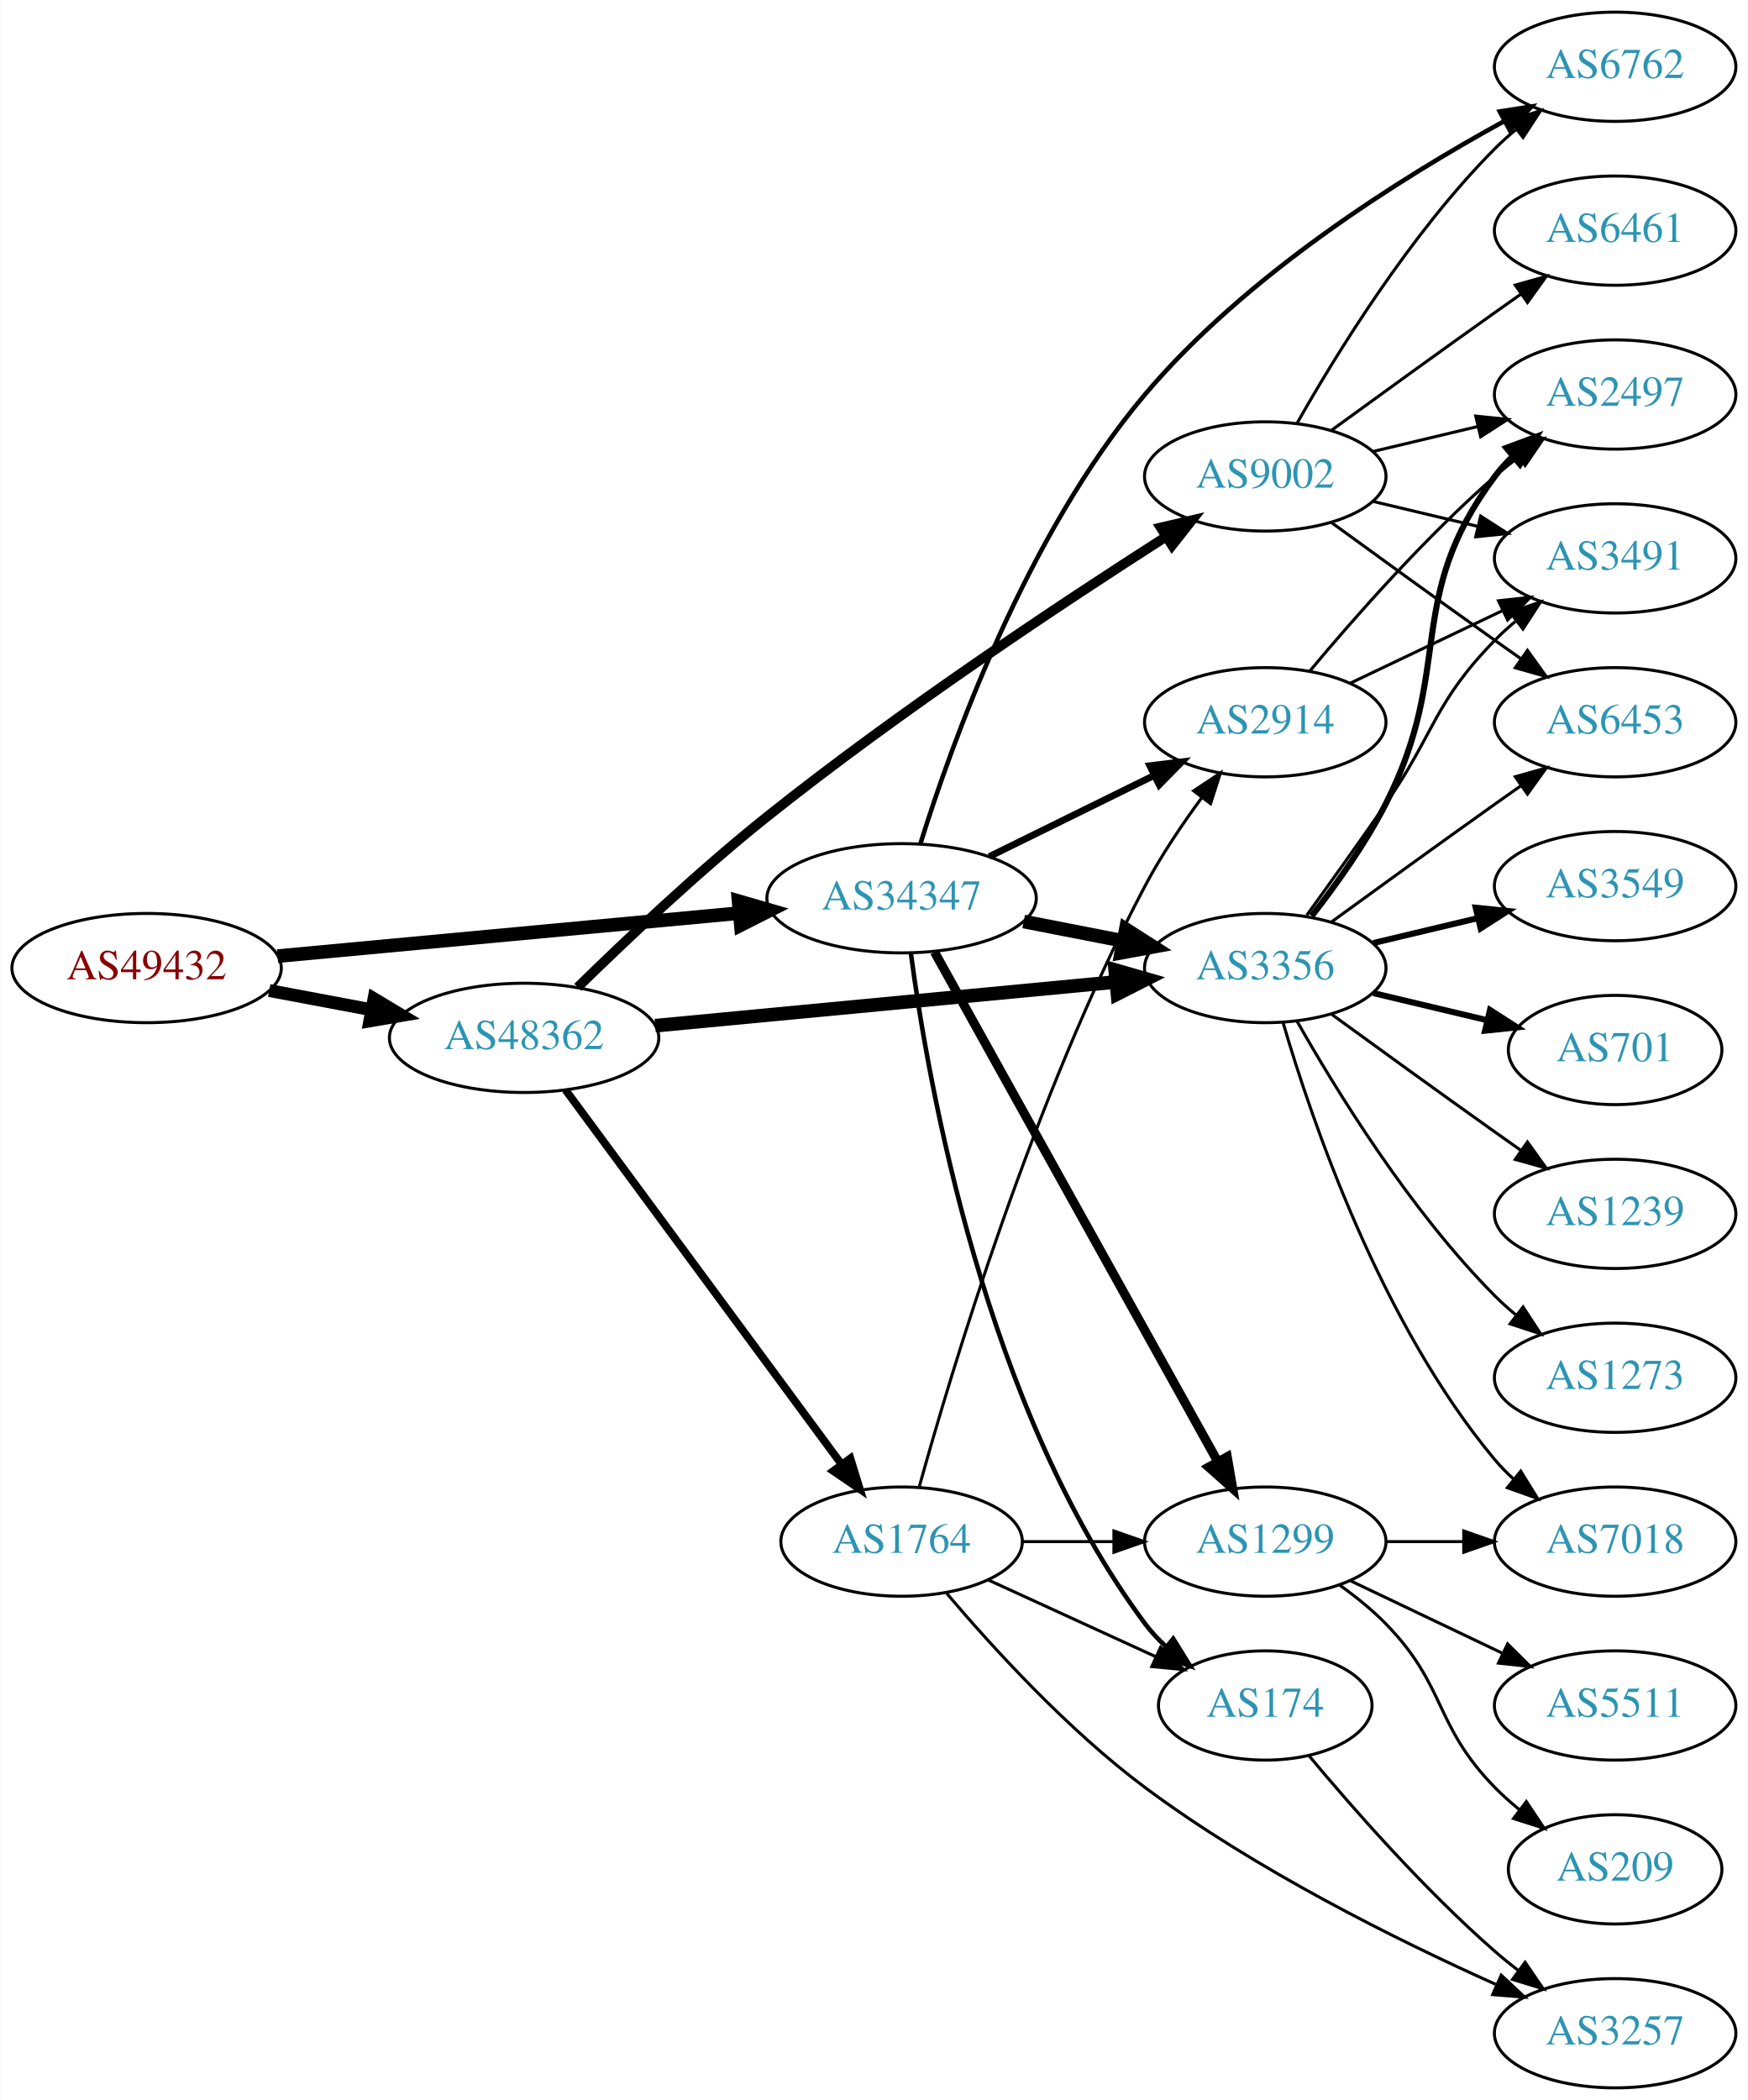
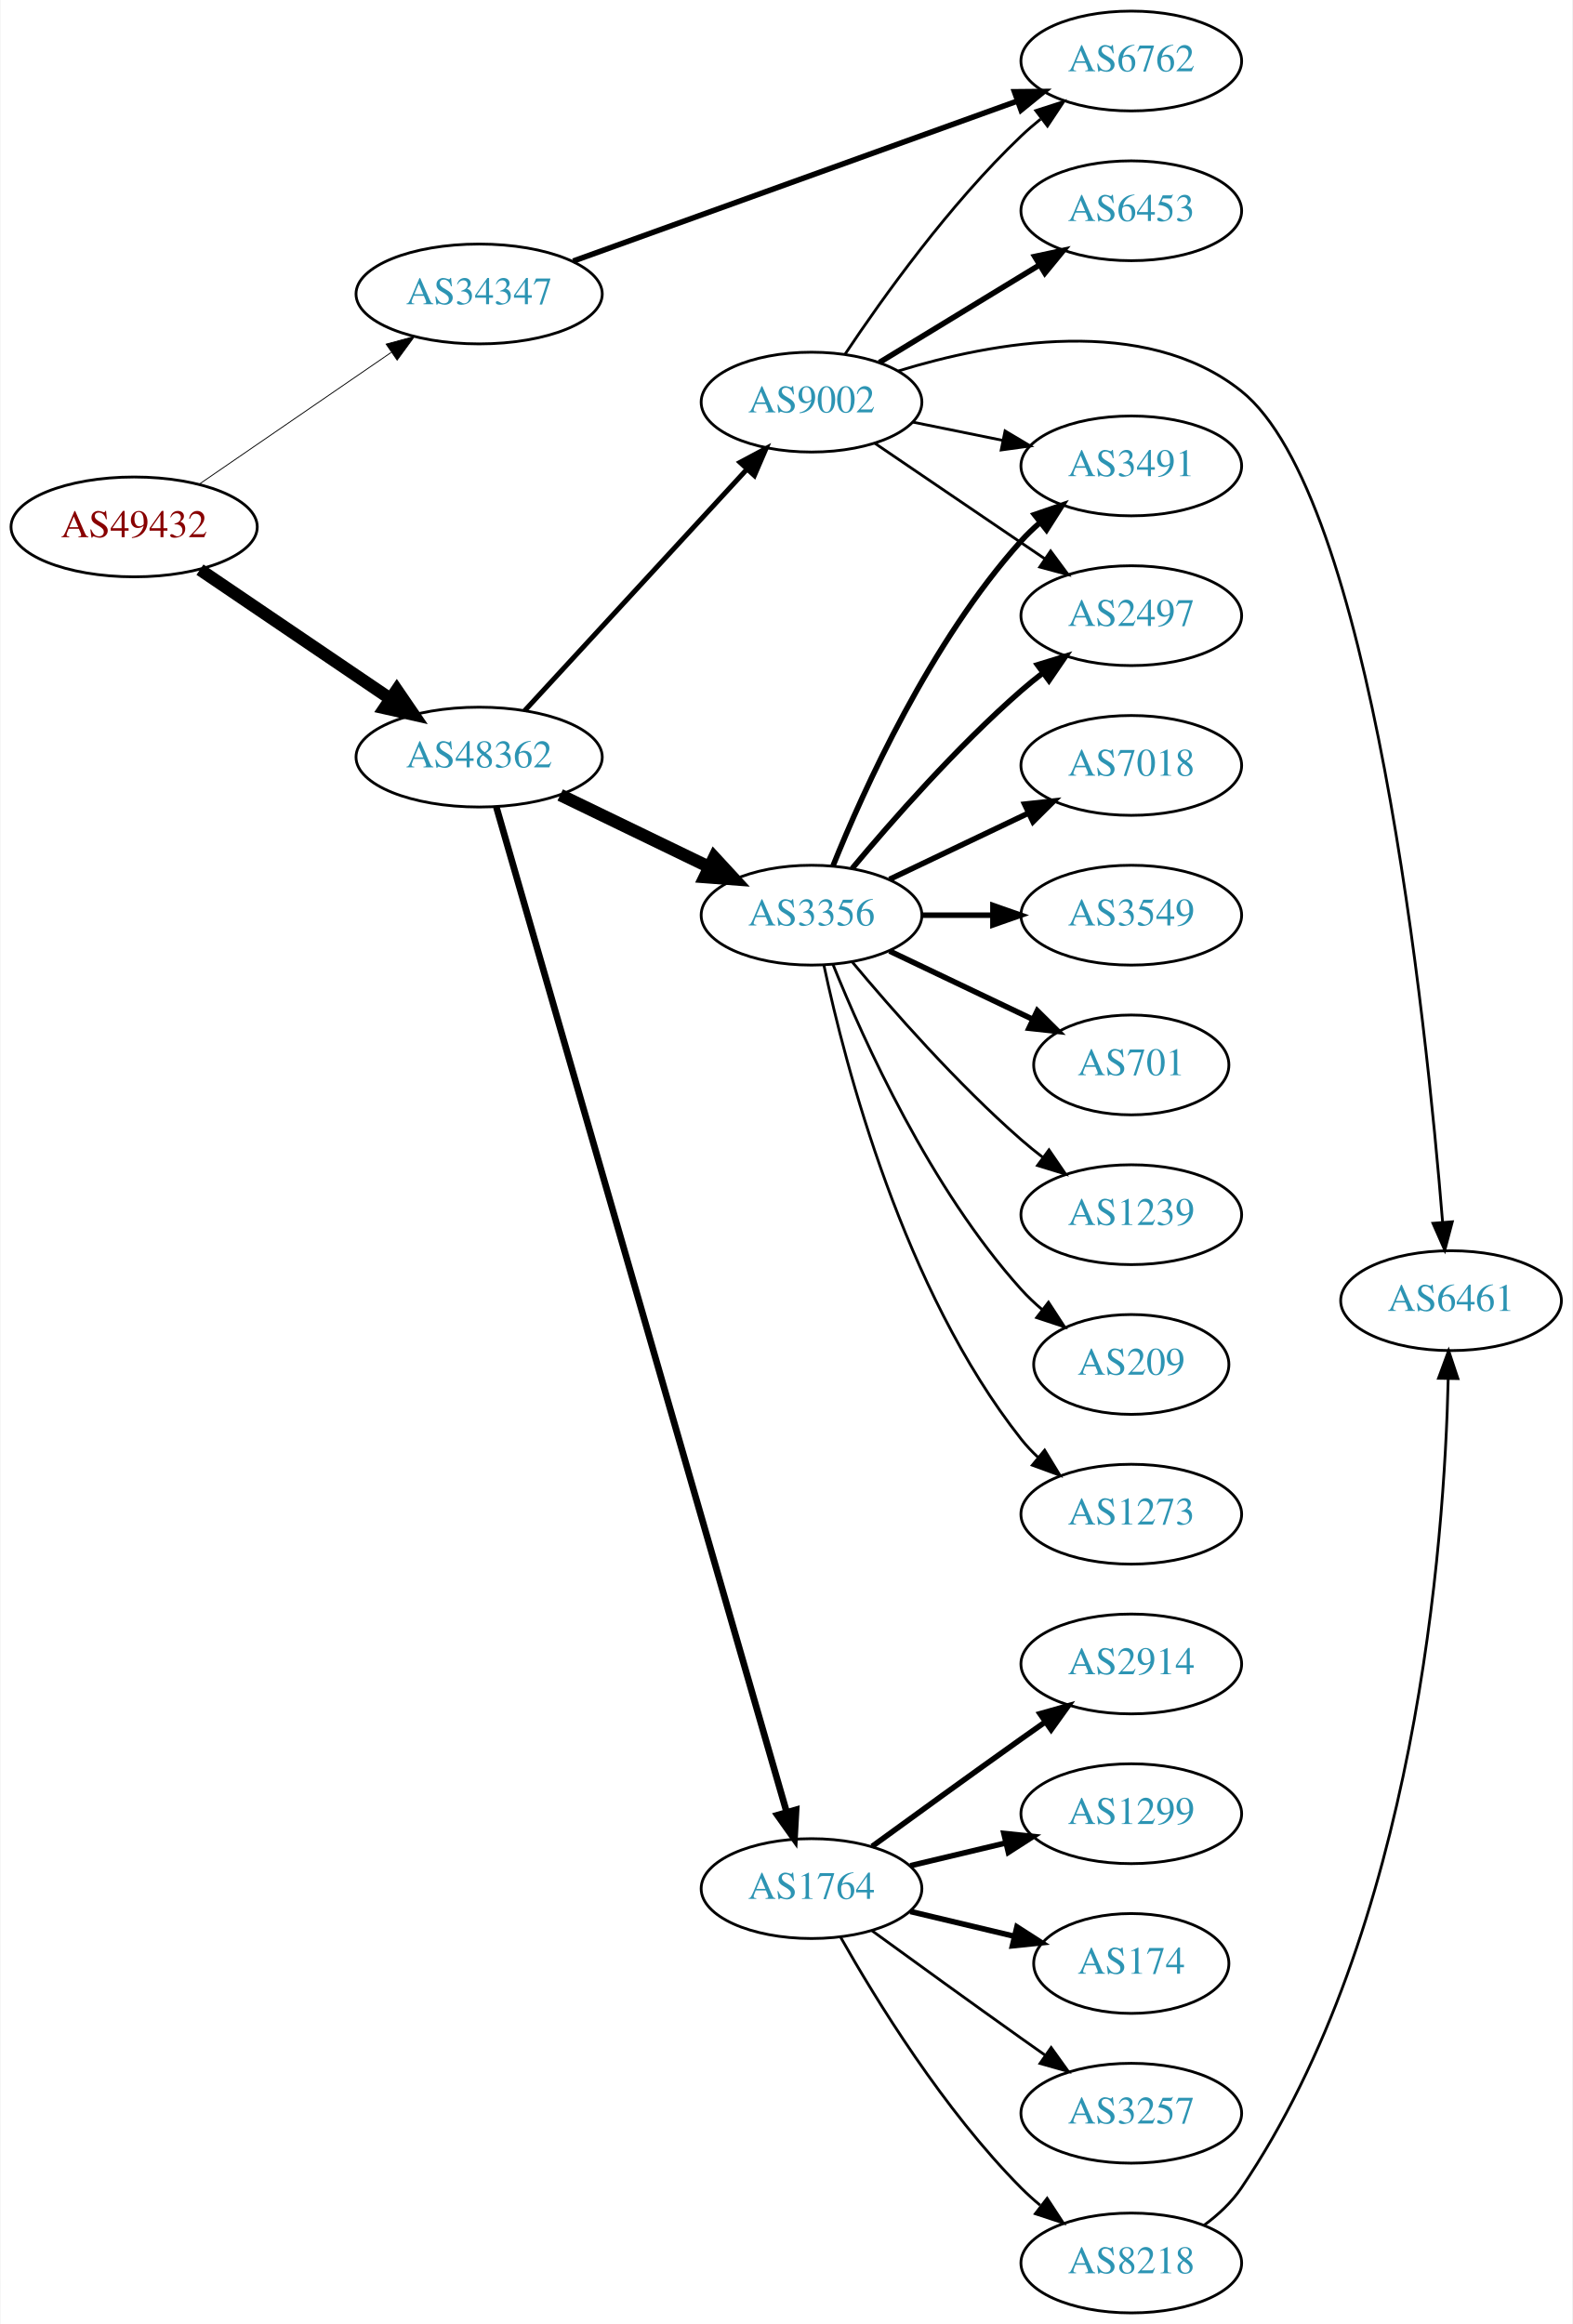
- <svg xmlns="http://www.w3.org/2000/svg" xmlns:xlink="http://www.w3.org/1999/xlink" width="576pt" height="692pt" viewBox="0.00 0.00 575.76 692.00">
-   <g id="graph0" class="graph" transform="scale(1 1) rotate(0) translate(4 688)">
-     <polygon fill="white" stroke="none" points="-4,4 -4,-688 571.762,-688 571.762,4 -4,4" />
+ <svg xmlns="http://www.w3.org/2000/svg" xmlns:xlink="http://www.w3.org/1999/xlink" width="567pt" height="838pt" viewBox="0.00 0.00 566.66 838.00">
+   <g id="graph0" class="graph" transform="scale(1 1) rotate(0) translate(4 834)">
+     <polygon fill="white" stroke="none" points="-4,4 -4,-834 562.663,-834 562.663,4 -4,4" />
    <g id="node1" class="node">
      <g id="a_node1">
        <a xlink:href="/asn/49432" xlink:title="AS49432 ~ schallert.com e.U. [AT]">
-           <ellipse fill="#ffffff" stroke="black" cx="44.196" cy="-369" rx="44.393" ry="18" />
-           <text text-anchor="middle" x="44.196" y="-365.3" font-family="Times,serif" font-size="14.00" fill="#880000">AS49432</text>
+           <ellipse fill="#ffffff" stroke="black" cx="44.196" cy="-644" rx="44.393" ry="18" />
+           <text text-anchor="middle" x="44.196" y="-640.3" font-family="Times,serif" font-size="14.00" fill="#880000">AS49432</text>
        </a>
      </g>
    </g>
    <g id="node2" class="node">
      <g id="a_node2">
        <a xlink:href="/asn/34347" xlink:title="AS34347 ~ HALLAG Kommunal GmbH [AT]">
-           <ellipse fill="#ffffff" stroke="black" cx="292.98" cy="-392" rx="44.393" ry="18" />
-           <text text-anchor="middle" x="292.98" y="-388.3" font-family="Times,serif" font-size="14.00" fill="#2c94b3">AS34347</text>
+           <ellipse fill="#ffffff" stroke="black" cx="168.588" cy="-728" rx="44.393" ry="18" />
+           <text text-anchor="middle" x="168.588" y="-724.3" font-family="Times,serif" font-size="14.00" fill="#2c94b3">AS34347</text>
        </a>
      </g>
    </g>
    <g id="edge1" class="edge">
-       <path fill="none" stroke="black" stroke-width="4.5" d="M87.339,-372.928C129.358,-376.844 194.005,-382.869 239.368,-387.097" />
-       <polygon fill="black" stroke="black" stroke-width="4.5" points="239.276,-391.042 249.598,-388.05 240.006,-383.201 239.276,-391.042" />
+       <path fill="none" stroke="black" stroke-width="0.31" d="M67.645,-659.407C87.054,-672.728 115.297,-692.112 136.813,-706.878" />
+       <polygon fill="black" stroke="black" stroke-width="0.31" points="135.056,-709.918 145.282,-712.691 139.018,-704.146 135.056,-709.918" />
    </g>
    <g id="node3" class="node">
      <g id="a_node3">
        <a xlink:href="/asn/48362" xlink:title="AS48362 ~ Stadtwerke Feldkirch [AT]">
-           <ellipse fill="#ffffff" stroke="black" cx="168.588" cy="-346" rx="44.393" ry="18" />
-           <text text-anchor="middle" x="168.588" y="-342.3" font-family="Times,serif" font-size="14.00" fill="#2c94b3">AS48362</text>
+           <ellipse fill="#ffffff" stroke="black" cx="168.588" cy="-561" rx="44.393" ry="18" />
+           <text text-anchor="middle" x="168.588" y="-557.3" font-family="Times,serif" font-size="14.00" fill="#2c94b3">AS48362</text>
        </a>
      </g>
    </g>
    <g id="edge2" class="edge">
-       <path fill="none" stroke="black" stroke-width="4.235" d="M84.595,-361.596C95.296,-359.585 107.019,-357.382 118.196,-355.282" />
-       <polygon fill="black" stroke="black" stroke-width="4.235" points="119.119,-358.879 128.263,-353.39 117.75,-351.595 119.119,-358.879" />
+       <path fill="none" stroke="black" stroke-width="4.5" d="M67.93,-628.583C87.252,-615.48 115.176,-596.544 136.552,-582.047" />
+       <polygon fill="black" stroke="black" stroke-width="4.5" points="138.909,-585.206 144.976,-576.335 134.489,-578.688 138.909,-585.206" />
    </g>
    <g id="node4" class="node">
      <g id="a_node4">
        <a xlink:href="/asn/6762" xlink:title="AS6762 ~ TELECOM ITALIA SPARKLE S.p.A. [IT]">
-           <ellipse fill="#ffffff" stroke="black" cx="528.116" cy="-666" rx="39.794" ry="18" />
-           <text text-anchor="middle" x="528.116" y="-662.3" font-family="Times,serif" font-size="14.00" fill="#2c94b3">AS6762</text>
+           <ellipse fill="#ffffff" stroke="black" cx="403.724" cy="-812" rx="39.794" ry="18" />
+           <text text-anchor="middle" x="403.724" y="-808.3" font-family="Times,serif" font-size="14.00" fill="#2c94b3">AS6762</text>
        </a>
      </g>
    </g>
    <g id="edge3" class="edge">
-       <path fill="none" stroke="black" stroke-width="1.5" d="M299.169,-409.917C309.228,-442.306 333.908,-511.544 373.176,-558 406.504,-597.427 457.395,-629.354 491.436,-648.003" />
-       <polygon fill="black" stroke="black" stroke-width="1.5" points="490.096,-651.256 500.561,-652.906 493.409,-645.09 490.096,-651.256" />
+       <path fill="none" stroke="black" stroke-width="2" d="M202.496,-739.857C244.593,-755.025 317.456,-781.278 362.714,-797.584" />
+       <polygon fill="black" stroke="black" stroke-width="2" points="361.614,-800.908 372.208,-801.005 363.986,-794.322 361.614,-800.908" />
    </g>
    <g id="node5" class="node">
      <g id="a_node5">
-         <a xlink:href="/asn/174" xlink:title="AS174 ~ Cogent Communications [US]">
-           <ellipse fill="#ffffff" stroke="black" cx="412.823" cy="-126" rx="35.194" ry="18" />
-           <text text-anchor="middle" x="412.823" y="-122.3" font-family="Times,serif" font-size="14.00" fill="#2c94b3">AS174</text>
+         <a xlink:href="/asn/1764" xlink:title="AS1764 ~ NEXTLAYER-AS [AT]">
+           <ellipse fill="#ffffff" stroke="black" cx="288.431" cy="-153" rx="39.794" ry="18" />
+           <text text-anchor="middle" x="288.431" y="-149.3" font-family="Times,serif" font-size="14.00" fill="#2c94b3">AS1764</text>
        </a>
      </g>
    </g>
    <g id="edge4" class="edge">
-       <path fill="none" stroke="black" stroke-width="1.5" d="M296.022,-374.034C301.607,-331.674 320.411,-223.798 373.176,-153 375.182,-150.309 377.536,-147.788 380.076,-145.451" />
-       <polygon fill="black" stroke="black" stroke-width="1.5" points="382.491,-148 388.09,-139.006 378.104,-142.545 382.491,-148" />
+       <path fill="none" stroke="black" stroke-width="2.4" d="M174.804,-542.942C193.437,-478.429 256.807,-259.028 279.371,-180.904" />
+       <polygon fill="black" stroke="black" stroke-width="2.4" points="282.863,-181.428 282.275,-170.849 276.138,-179.485 282.863,-181.428" />
    </g>
    <g id="node6" class="node">
      <g id="a_node6">
-         <a xlink:href="/asn/2914" xlink:title="AS2914 ~ NTT America, Inc. [US]">
-           <ellipse fill="#ffffff" stroke="black" cx="412.823" cy="-450" rx="39.794" ry="18" />
-           <text text-anchor="middle" x="412.823" y="-446.3" font-family="Times,serif" font-size="14.00" fill="#2c94b3">AS2914</text>
+         <a xlink:href="/asn/9002" xlink:title="AS9002 ~ RETN Limited [EU]">
+           <ellipse fill="#ffffff" stroke="black" cx="288.431" cy="-689" rx="39.794" ry="18" />
+           <text text-anchor="middle" x="288.431" y="-685.3" font-family="Times,serif" font-size="14.00" fill="#2c94b3">AS9002</text>
        </a>
      </g>
    </g>
    <g id="edge5" class="edge">
-       <path fill="none" stroke="black" stroke-width="2.25" d="M321.907,-405.745C338.102,-413.716 358.663,-423.836 376.035,-432.386" />
-       <polygon fill="black" stroke="black" stroke-width="2.25" points="374.792,-435.675 385.31,-436.951 377.884,-429.395 374.792,-435.675" />
+       <path fill="none" stroke="black" stroke-width="1.8" d="M184.994,-577.734C205.461,-599.965 241.756,-639.388 265.192,-664.845" />
+       <polygon fill="black" stroke="black" stroke-width="1.8" points="262.673,-667.276 272.021,-672.262 267.823,-662.535 262.673,-667.276" />
    </g>
    <g id="node7" class="node">
      <g id="a_node7">
        <a xlink:href="/asn/3356" xlink:title="AS3356 ~ Level 3 Parent, LLC [US]">
-           <ellipse fill="#ffffff" stroke="black" cx="412.823" cy="-369" rx="39.794" ry="18" />
-           <text text-anchor="middle" x="412.823" y="-365.3" font-family="Times,serif" font-size="14.00" fill="#2c94b3">AS3356</text>
+           <ellipse fill="#ffffff" stroke="black" cx="288.431" cy="-504" rx="39.794" ry="18" />
+           <text text-anchor="middle" x="288.431" y="-500.3" font-family="Times,serif" font-size="14.00" fill="#2c94b3">AS3356</text>
        </a>
      </g>
    </g>
    <g id="edge6" class="edge">
-       <path fill="none" stroke="black" stroke-width="4.5" d="M333.22,-384.341C343.672,-382.301 355.058,-380.079 365.836,-377.975" />
-       <polygon fill="black" stroke="black" stroke-width="4.5" points="366.873,-381.785 375.934,-376.005 365.365,-374.056 366.873,-381.785" />
+       <path fill="none" stroke="black" stroke-width="4.5" d="M197.814,-547.347C213.901,-539.566 234.223,-529.737 251.446,-521.406" />
+       <polygon fill="black" stroke="black" stroke-width="4.5" points="253.361,-524.853 260.649,-516.954 249.932,-517.764 253.361,-524.853" />
    </g>
    <g id="node8" class="node">
      <g id="a_node8">
-         <a xlink:href="/asn/1299" xlink:title="AS1299 ~ Telia Carrier [EU]">
-           <ellipse fill="#ffffff" stroke="black" cx="412.823" cy="-180" rx="39.794" ry="18" />
-           <text text-anchor="middle" x="412.823" y="-176.3" font-family="Times,serif" font-size="14.00" fill="#2c94b3">AS1299</text>
+         <a xlink:href="/asn/2914" xlink:title="AS2914 ~ NTT America, Inc. [US]">
+           <ellipse fill="#ffffff" stroke="black" cx="403.724" cy="-234" rx="39.794" ry="18" />
+           <text text-anchor="middle" x="403.724" y="-230.3" font-family="Times,serif" font-size="14.00" fill="#2c94b3">AS2914</text>
        </a>
      </g>
    </g>
    <g id="edge7" class="edge">
-       <path fill="none" stroke="black" stroke-width="3" d="M303.825,-374.29C324.542,-337.019 372.737,-250.316 397.126,-206.441" />
-       <polygon fill="black" stroke="black" stroke-width="3" points="400.29,-207.952 402.089,-197.511 394.172,-204.551 400.29,-207.952" />
-     </g>
-     <g id="edge8" class="edge">
-       <path fill="none" stroke="black" stroke-width="4.5" d="M211.782,-350.006C254.162,-354.03 319.375,-360.222 363.733,-364.434" />
-       <polygon fill="black" stroke="black" stroke-width="4.5" points="363.372,-368.355 373.699,-365.38 364.116,-360.515 363.372,-368.355" />
+       <path fill="none" stroke="black" stroke-width="2" d="M310.279,-168.222C325.213,-179.091 345.827,-194.025 364.077,-207 366.898,-209.005 369.841,-211.085 372.789,-213.159" />
+       <polygon fill="black" stroke="black" stroke-width="2" points="370.816,-216.05 381.013,-218.926 374.835,-210.319 370.816,-216.05" />
    </g>
    <g id="node9" class="node">
      <g id="a_node9">
-         <a xlink:href="/asn/1764" xlink:title="AS1764 ~ NEXTLAYER-AS [AT]">
-           <ellipse fill="#ffffff" stroke="black" cx="292.98" cy="-180" rx="39.794" ry="18" />
-           <text text-anchor="middle" x="292.98" y="-176.3" font-family="Times,serif" font-size="14.00" fill="#2c94b3">AS1764</text>
-         </a>
-       </g>
-     </g>
-     <g id="edge9" class="edge">
-       <path fill="none" stroke="black" stroke-width="2.571" d="M182.225,-328.86C203.846,-299.536 248.037,-239.6 273.252,-205.401" />
-       <polygon fill="black" stroke="black" stroke-width="2.571" points="276.111,-207.421 279.229,-197.295 270.477,-203.267 276.111,-207.421" />
+         <a xlink:href="/asn/1299" xlink:title="AS1299 ~ Telia Carrier [EU]">
+           <ellipse fill="#ffffff" stroke="black" cx="403.724" cy="-180" rx="39.794" ry="18" />
+           <text text-anchor="middle" x="403.724" y="-176.3" font-family="Times,serif" font-size="14.00" fill="#2c94b3">AS1299</text>
+         </a>
+       </g>
+     </g>
+     <g id="edge8" class="edge">
+       <path fill="none" stroke="black" stroke-width="2" d="M324.038,-161.248C334.909,-163.838 347.064,-166.735 358.506,-169.462" />
+       <polygon fill="black" stroke="black" stroke-width="2" points="357.789,-172.889 368.328,-171.803 359.412,-166.08 357.789,-172.889" />
    </g>
    <g id="node10" class="node">
      <g id="a_node10">
-         <a xlink:href="/asn/9002" xlink:title="AS9002 ~ RETN Limited [EU]">
-           <ellipse fill="#ffffff" stroke="black" cx="412.823" cy="-531" rx="39.794" ry="18" />
-           <text text-anchor="middle" x="412.823" y="-527.3" font-family="Times,serif" font-size="14.00" fill="#2c94b3">AS9002</text>
+         <a xlink:href="/asn/174" xlink:title="AS174 ~ Cogent Communications [US]">
+           <ellipse fill="#ffffff" stroke="black" cx="403.724" cy="-126" rx="35.194" ry="18" />
+           <text text-anchor="middle" x="403.724" y="-122.3" font-family="Times,serif" font-size="14.00" fill="#2c94b3">AS174</text>
+         </a>
+       </g>
+     </g>
+     <g id="edge9" class="edge">
+       <path fill="none" stroke="black" stroke-width="2" d="M324.038,-144.752C335.833,-141.942 349.137,-138.771 361.405,-135.847" />
+       <polygon fill="black" stroke="black" stroke-width="2" points="362.494,-139.186 371.41,-133.463 360.871,-132.376 362.494,-139.186" />
+     </g>
+     <g id="node11" class="node">
+       <g id="a_node11">
+         <a xlink:href="/asn/3257" xlink:title="AS3257 ~ GTT [DE]">
+           <ellipse fill="#ffffff" stroke="black" cx="403.724" cy="-72" rx="39.794" ry="18" />
+           <text text-anchor="middle" x="403.724" y="-68.3" font-family="Times,serif" font-size="14.00" fill="#2c94b3">AS3257</text>
        </a>
      </g>
    </g>
    <g id="edge10" class="edge">
-       <path fill="none" stroke="black" stroke-width="3.214" d="M186.262,-362.683C201.873,-377.977 226.126,-400.926 248.784,-419 292.527,-453.892 346.635,-489.74 380.194,-511.192" />
-       <polygon fill="black" stroke="black" stroke-width="3.214" points="378.36,-514.173 388.676,-516.587 382.116,-508.267 378.36,-514.173" />
+       <path fill="none" stroke="black" d="M310.279,-137.778C325.213,-126.909 345.827,-111.975 364.077,-99 366.898,-96.995 369.841,-94.915 372.789,-92.841" />
+       <polygon fill="black" stroke="black" points="374.835,-95.681 381.013,-87.074 370.816,-89.95 374.835,-95.681" />
+     </g>
+     <g id="node12" class="node">
+       <g id="a_node12">
+         <a xlink:href="/asn/8218" xlink:title="AS8218 ~ legacy Neotelecoms [FR]">
+           <ellipse fill="#ffffff" stroke="black" cx="403.724" cy="-18" rx="39.794" ry="18" />
+           <text text-anchor="middle" x="403.724" y="-14.3" font-family="Times,serif" font-size="14.00" fill="#2c94b3">AS8218</text>
+         </a>
+       </g>
+     </g>
+     <g id="edge11" class="edge">
+       <path fill="none" stroke="black" d="M298.891,-135.51C311.672,-112.904 336.105,-73.114 364.077,-45 366.188,-42.879 368.484,-40.812 370.87,-38.829" />
+       <polygon fill="black" stroke="black" points="373.385,-41.31 379.185,-32.444 369.122,-35.758 373.385,-41.31" />
+     </g>
+     <g id="edge15" class="edge">
+       <path fill="none" stroke="black" d="M300.473,-706.211C313.965,-726.458 338.212,-760.423 364.077,-785 366.247,-787.061 368.585,-789.085 370.999,-791.039" />
+       <polygon fill="black" stroke="black" points="369.28,-794.127 379.367,-797.37 373.504,-788.545 369.28,-794.127" />
+     </g>
+     <g id="node13" class="node">
+       <g id="a_node13">
+         <a xlink:href="/asn/6453" xlink:title="AS6453 ~ TATA COMMUNICATIONS (AMERICA) INC [US]">
+           <ellipse fill="#ffffff" stroke="black" cx="403.724" cy="-758" rx="39.794" ry="18" />
+           <text text-anchor="middle" x="403.724" y="-754.3" font-family="Times,serif" font-size="14.00" fill="#2c94b3">AS6453</text>
+         </a>
+       </g>
+     </g>
+     <g id="edge12" class="edge">
+       <path fill="none" stroke="black" stroke-width="2" d="M312.905,-703.297C329.615,-713.474 352.27,-727.272 370.647,-738.464" />
+       <polygon fill="black" stroke="black" stroke-width="2" points="368.918,-741.509 379.279,-743.721 372.559,-735.531 368.918,-741.509" />
+     </g>
+     <g id="node14" class="node">
+       <g id="a_node14">
+         <a xlink:href="/asn/3491" xlink:title="AS3491 ~ PCCW Global, Inc. [US]">
+           <ellipse fill="#ffffff" stroke="black" cx="403.724" cy="-666" rx="39.794" ry="18" />
+           <text text-anchor="middle" x="403.724" y="-662.3" font-family="Times,serif" font-size="14.00" fill="#2c94b3">AS3491</text>
+         </a>
+       </g>
+     </g>
+     <g id="edge13" class="edge">
+       <path fill="none" stroke="black" d="M324.967,-681.786C335.195,-679.709 346.496,-677.415 357.238,-675.234" />
+       <polygon fill="black" stroke="black" points="358.21,-678.608 367.314,-673.189 356.818,-671.748 358.21,-678.608" />
+     </g>
+     <g id="node15" class="node">
+       <g id="a_node15">
+         <a xlink:href="/asn/2497" xlink:title="AS2497 ~ Internet Initiative Japan Inc. [JP]">
+           <ellipse fill="#ffffff" stroke="black" cx="403.724" cy="-612" rx="39.794" ry="18" />
+           <text text-anchor="middle" x="403.724" y="-608.3" font-family="Times,serif" font-size="14.00" fill="#2c94b3">AS2497</text>
+         </a>
+       </g>
+     </g>
+     <g id="edge14" class="edge">
+       <path fill="none" stroke="black" d="M311.275,-674.154C328.672,-662.33 353.22,-645.646 372.502,-632.54" />
+       <polygon fill="black" stroke="black" points="374.644,-635.317 380.947,-626.801 370.709,-629.527 374.644,-635.317" />
+     </g>
+     <g id="node16" class="node">
+       <g id="a_node16">
+         <a xlink:href="/asn/6461" xlink:title="AS6461 ~ Zayo Bandwidth [US]">
+           <ellipse fill="#ffffff" stroke="black" cx="519.017" cy="-365" rx="39.794" ry="18" />
+           <text text-anchor="middle" x="519.017" y="-361.3" font-family="Times,serif" font-size="14.00" fill="#2c94b3">AS6461</text>
+         </a>
+       </g>
+     </g>
+     <g id="edge16" class="edge">
+       <path fill="none" stroke="black" d="M319.658,-700.212C353.596,-710.661 408.473,-720.848 443.37,-693 490.371,-655.494 510.058,-466.088 515.961,-393.431" />
+       <polygon fill="black" stroke="black" points="519.471,-393.444 516.763,-383.201 512.492,-392.896 519.471,-393.444" />
+     </g>
+     <g id="edge22" class="edge">
+       <path fill="none" stroke="black" stroke-width="2" d="M296.179,-521.787C307.23,-549.243 331.283,-602.578 364.077,-639 366.08,-641.224 368.298,-643.363 370.631,-645.397" />
+       <polygon fill="black" stroke="black" stroke-width="2" points="368.829,-648.433 378.85,-651.873 373.161,-642.935 368.829,-648.433" />
+     </g>
+     <g id="edge17" class="edge">
+       <path fill="none" stroke="black" stroke-width="2" d="M303.061,-520.817C317.343,-537.929 340.89,-564.745 364.077,-585 366.543,-587.154 369.182,-589.294 371.879,-591.372" />
+       <polygon fill="black" stroke="black" stroke-width="2" points="369.904,-594.264 380.033,-597.37 374.052,-588.625 369.904,-594.264" />
+     </g>
+     <g id="node17" class="node">
+       <g id="a_node17">
+         <a xlink:href="/asn/7018" xlink:title="AS7018 ~ AT&amp;T Services, Inc. [US]">
+           <ellipse fill="#ffffff" stroke="black" cx="403.724" cy="-558" rx="39.794" ry="18" />
+           <text text-anchor="middle" x="403.724" y="-554.3" font-family="Times,serif" font-size="14.00" fill="#2c94b3">AS7018</text>
+         </a>
+       </g>
+     </g>
+     <g id="edge18" class="edge">
+       <path fill="none" stroke="black" stroke-width="2" d="M316.567,-516.934C331.561,-524.081 350.382,-533.052 366.605,-540.785" />
+       <polygon fill="black" stroke="black" stroke-width="2" points="365.276,-544.028 375.809,-545.171 368.288,-537.709 365.276,-544.028" />
+     </g>
+     <g id="node18" class="node">
+       <g id="a_node18">
+         <a xlink:href="/asn/3549" xlink:title="AS3549 ~ Level 3 Parent, LLC [US]">
+           <ellipse fill="#ffffff" stroke="black" cx="403.724" cy="-504" rx="39.794" ry="18" />
+           <text text-anchor="middle" x="403.724" y="-500.3" font-family="Times,serif" font-size="14.00" fill="#2c94b3">AS3549</text>
+         </a>
+       </g>
+     </g>
+     <g id="edge19" class="edge">
+       <path fill="none" stroke="black" stroke-width="2" d="M328.103,-504C336.306,-504 345.07,-504 353.602,-504" />
+       <polygon fill="black" stroke="black" stroke-width="2" points="353.841,-507.5 363.841,-504 353.841,-500.5 353.841,-507.5" />
    </g>
    <g id="node19" class="node">
      <g id="a_node19">
-         <a xlink:href="/asn/3257" xlink:title="AS3257 ~ GTT [DE]">
-           <ellipse fill="#ffffff" stroke="black" cx="528.116" cy="-18" rx="39.794" ry="18" />
-           <text text-anchor="middle" x="528.116" y="-14.3" font-family="Times,serif" font-size="14.00" fill="#2c94b3">AS3257</text>
-         </a>
-       </g>
-     </g>
-     <g id="edge33" class="edge">
-       <path fill="none" stroke="black" d="M427.188,-109.501C441.443,-92.404 465.138,-65.381 488.469,-45 490.935,-42.846 493.574,-40.706 496.271,-38.628" />
-       <polygon fill="black" stroke="black" points="498.444,-41.375 504.425,-32.63 494.296,-35.736 498.444,-41.375" />
-     </g>
-     <g id="node11" class="node">
-       <g id="a_node11">
-         <a xlink:href="/asn/2497" xlink:title="AS2497 ~ Internet Initiative Japan Inc. [JP]">
-           <ellipse fill="#ffffff" stroke="black" cx="528.116" cy="-558" rx="39.794" ry="18" />
-           <text text-anchor="middle" x="528.116" y="-554.3" font-family="Times,serif" font-size="14.00" fill="#2c94b3">AS2497</text>
-         </a>
-       </g>
-     </g>
-     <g id="edge28" class="edge">
-       <path fill="none" stroke="black" d="M427.453,-466.817C441.736,-483.929 465.282,-510.745 488.469,-531 490.935,-533.154 493.574,-535.294 496.271,-537.372" />
-       <polygon fill="black" stroke="black" points="494.296,-540.264 504.425,-543.37 498.444,-534.625 494.296,-540.264" />
-     </g>
-     <g id="node13" class="node">
-       <g id="a_node13">
-         <a xlink:href="/asn/3491" xlink:title="AS3491 ~ PCCW Global, Inc. [US]">
-           <ellipse fill="#ffffff" stroke="black" cx="528.116" cy="-504" rx="39.794" ry="18" />
-           <text text-anchor="middle" x="528.116" y="-500.3" font-family="Times,serif" font-size="14.00" fill="#2c94b3">AS3491</text>
-         </a>
-       </g>
-     </g>
-     <g id="edge29" class="edge">
-       <path fill="none" stroke="black" d="M440.959,-462.934C455.953,-470.081 474.774,-479.052 490.998,-486.785" />
-       <polygon fill="black" stroke="black" points="489.668,-490.028 500.201,-491.171 492.68,-483.709 489.668,-490.028" />
-     </g>
-     <g id="edge11" class="edge">
-       <path fill="none" stroke="black" stroke-width="2" d="M428.12,-386.14C436.106,-396.353 445.767,-409.853 452.469,-423 475.45,-468.077 458.198,-490.458 488.469,-531 490.214,-533.336 492.221,-535.545 494.385,-537.617" />
-       <polygon fill="black" stroke="black" stroke-width="2" points="492.262,-540.405 502.185,-544.118 496.744,-535.027 492.262,-540.405" />
-     </g>
-     <g id="node12" class="node">
-       <g id="a_node12">
-         <a xlink:href="/asn/3549" xlink:title="AS3549 ~ Level 3 Parent, LLC [US]">
-           <ellipse fill="#ffffff" stroke="black" cx="528.116" cy="-396" rx="39.794" ry="18" />
-           <text text-anchor="middle" x="528.116" y="-392.3" font-family="Times,serif" font-size="14.00" fill="#2c94b3">AS3549</text>
-         </a>
-       </g>
-     </g>
-     <g id="edge12" class="edge">
-       <path fill="none" stroke="black" stroke-width="2" d="M448.43,-377.248C459.301,-379.838 471.456,-382.735 482.898,-385.462" />
-       <polygon fill="black" stroke="black" stroke-width="2" points="482.182,-388.889 492.721,-387.803 483.804,-382.08 482.182,-388.889" />
-     </g>
-     <g id="edge13" class="edge">
-       <path fill="none" stroke="black" d="M426.502,-386.406C434.118,-396.937 443.95,-410.67 452.469,-423 468.865,-446.731 468.297,-456.383 488.469,-477 490.562,-479.139 492.846,-481.218 495.222,-483.21" />
-       <polygon fill="black" stroke="black" points="493.466,-486.275 503.522,-489.611 497.741,-480.732 493.466,-486.275" />
-     </g>
-     <g id="node14" class="node">
-       <g id="a_node14">
        <a xlink:href="/asn/701" xlink:title="AS701 ~ UUNET [US]">
-           <ellipse fill="#ffffff" stroke="black" cx="528.116" cy="-342" rx="35.194" ry="18" />
-           <text text-anchor="middle" x="528.116" y="-338.3" font-family="Times,serif" font-size="14.00" fill="#2c94b3">AS701</text>
-         </a>
-       </g>
-     </g>
-     <g id="edge14" class="edge">
-       <path fill="none" stroke="black" stroke-width="2" d="M448.43,-360.752C460.225,-357.942 473.529,-354.771 485.797,-351.847" />
-       <polygon fill="black" stroke="black" stroke-width="2" points="486.886,-355.186 495.802,-349.463 485.263,-348.376 486.886,-355.186" />
-     </g>
-     <g id="node15" class="node">
-       <g id="a_node15">
-         <a xlink:href="/asn/7018" xlink:title="AS7018 ~ AT&amp;T Services, Inc. [US]">
-           <ellipse fill="#ffffff" stroke="black" cx="528.116" cy="-180" rx="39.794" ry="18" />
-           <text text-anchor="middle" x="528.116" y="-176.3" font-family="Times,serif" font-size="14.00" fill="#2c94b3">AS7018</text>
-         </a>
-       </g>
-     </g>
-     <g id="edge15" class="edge">
-       <path fill="none" stroke="black" d="M418.697,-350.998C428.011,-319.156 450.828,-252.019 488.469,-207 490.34,-204.763 492.438,-202.626 494.664,-200.604" />
-       <polygon fill="black" stroke="black" points="497.011,-203.207 502.583,-194.196 492.608,-197.766 497.011,-203.207" />
-     </g>
-     <g id="node16" class="node">
-       <g id="a_node16">
+           <ellipse fill="#ffffff" stroke="black" cx="403.724" cy="-450" rx="35.194" ry="18" />
+           <text text-anchor="middle" x="403.724" y="-446.3" font-family="Times,serif" font-size="14.00" fill="#2c94b3">AS701</text>
+         </a>
+       </g>
+     </g>
+     <g id="edge20" class="edge">
+       <path fill="none" stroke="black" stroke-width="2" d="M316.567,-491.066C331.999,-483.71 351.485,-474.423 368.02,-466.541" />
+       <polygon fill="black" stroke="black" stroke-width="2" points="369.84,-469.551 377.361,-462.089 366.828,-463.232 369.84,-469.551" />
+     </g>
+     <g id="node20" class="node">
+       <g id="a_node20">
        <a xlink:href="/asn/1239" xlink:title="AS1239 ~ Sprint [US]">
-           <ellipse fill="#ffffff" stroke="black" cx="528.116" cy="-288" rx="39.794" ry="18" />
-           <text text-anchor="middle" x="528.116" y="-284.3" font-family="Times,serif" font-size="14.00" fill="#2c94b3">AS1239</text>
-         </a>
-       </g>
-     </g>
-     <g id="edge16" class="edge">
-       <path fill="none" stroke="black" d="M434.671,-353.778C449.605,-342.909 470.219,-327.975 488.469,-315 491.29,-312.995 494.233,-310.915 497.181,-308.841" />
-       <polygon fill="black" stroke="black" points="499.227,-311.681 505.406,-303.074 495.208,-305.95 499.227,-311.681" />
-     </g>
-     <g id="node17" class="node">
-       <g id="a_node17">
-         <a xlink:href="/asn/1273" xlink:title="AS1273 ~ Vodafone Group PLC [EU]">
-           <ellipse fill="#ffffff" stroke="black" cx="528.116" cy="-234" rx="39.794" ry="18" />
-           <text text-anchor="middle" x="528.116" y="-230.3" font-family="Times,serif" font-size="14.00" fill="#2c94b3">AS1273</text>
-         </a>
-       </g>
-     </g>
-     <g id="edge17" class="edge">
-       <path fill="none" stroke="black" d="M423.283,-351.51C436.065,-328.904 460.497,-289.114 488.469,-261 490.58,-258.879 492.876,-256.812 495.262,-254.829" />
-       <polygon fill="black" stroke="black" points="497.777,-257.31 503.577,-248.444 493.514,-251.758 497.777,-257.31" />
-     </g>
-     <g id="node18" class="node">
-       <g id="a_node18">
-         <a xlink:href="/asn/6453" xlink:title="AS6453 ~ TATA COMMUNICATIONS (AMERICA) INC [US]">
-           <ellipse fill="#ffffff" stroke="black" cx="528.116" cy="-450" rx="39.794" ry="18" />
-           <text text-anchor="middle" x="528.116" y="-446.3" font-family="Times,serif" font-size="14.00" fill="#2c94b3">AS6453</text>
-         </a>
-       </g>
-     </g>
-     <g id="edge18" class="edge">
-       <path fill="none" stroke="black" d="M434.671,-384.222C449.605,-395.091 470.219,-410.025 488.469,-423 491.29,-425.005 494.233,-427.085 497.181,-429.159" />
-       <polygon fill="black" stroke="black" points="495.208,-432.05 505.406,-434.926 499.227,-426.319 495.208,-432.05" />
-     </g>
-     <g id="edge32" class="edge">
-       <path fill="none" stroke="black" d="M452.495,-180C460.698,-180 469.462,-180 477.994,-180" />
-       <polygon fill="black" stroke="black" points="478.233,-183.5 488.233,-180 478.233,-176.5 478.233,-183.5" />
+           <ellipse fill="#ffffff" stroke="black" cx="403.724" cy="-396" rx="39.794" ry="18" />
+           <text text-anchor="middle" x="403.724" y="-392.3" font-family="Times,serif" font-size="14.00" fill="#2c94b3">AS1239</text>
+         </a>
+       </g>
+     </g>
+     <g id="edge21" class="edge">
+       <path fill="none" stroke="black" d="M303.061,-487.183C317.343,-470.071 340.89,-443.255 364.077,-423 366.543,-420.846 369.182,-418.706 371.879,-416.628" />
+       <polygon fill="black" stroke="black" points="374.052,-419.375 380.033,-410.63 369.904,-413.736 374.052,-419.375" />
    </g>
    <g id="node21" class="node">
      <g id="a_node21">
-         <a xlink:href="/asn/5511" xlink:title="AS5511 ~ Orange S.A. [FR]">
-           <ellipse fill="#ffffff" stroke="black" cx="528.116" cy="-126" rx="39.794" ry="18" />
-           <text text-anchor="middle" x="528.116" y="-122.3" font-family="Times,serif" font-size="14.00" fill="#2c94b3">AS5511</text>
-         </a>
-       </g>
-     </g>
-     <g id="edge30" class="edge">
-       <path fill="none" stroke="black" d="M440.959,-167.066C455.953,-159.919 474.774,-150.948 490.998,-143.215" />
-       <polygon fill="black" stroke="black" points="492.68,-146.291 500.201,-138.829 489.668,-139.972 492.68,-146.291" />
+         <a xlink:href="/asn/209" xlink:title="AS209 ~ CenturyLink Communications, LLC [US]">
+           <ellipse fill="#ffffff" stroke="black" cx="403.724" cy="-342" rx="35.194" ry="18" />
+           <text text-anchor="middle" x="403.724" y="-338.3" font-family="Times,serif" font-size="14.00" fill="#2c94b3">AS209</text>
+         </a>
+       </g>
+     </g>
+     <g id="edge23" class="edge">
+       <path fill="none" stroke="black" d="M296.179,-486.213C307.23,-458.757 331.283,-405.422 364.077,-369 366.393,-366.428 368.998,-363.97 371.733,-361.657" />
+       <polygon fill="black" stroke="black" points="373.871,-364.428 379.656,-355.552 369.599,-358.883 373.871,-364.428" />
    </g>
    <g id="node22" class="node">
      <g id="a_node22">
-         <a xlink:href="/asn/209" xlink:title="AS209 ~ CenturyLink Communications, LLC [US]">
-           <ellipse fill="#ffffff" stroke="black" cx="528.116" cy="-72" rx="35.194" ry="18" />
-           <text text-anchor="middle" x="528.116" y="-68.3" font-family="Times,serif" font-size="14.00" fill="#2c94b3">AS209</text>
-         </a>
-       </g>
-     </g>
-     <g id="edge31" class="edge">
-       <path fill="none" stroke="black" d="M437.417,-165.611C442.673,-161.852 448.005,-157.563 452.469,-153 472.642,-132.383 468.297,-119.617 488.469,-99 490.949,-96.466 493.695,-94.017 496.548,-91.696" />
-       <polygon fill="black" stroke="black" points="498.85,-94.343 504.733,-85.532 494.639,-88.752 498.85,-94.343" />
-     </g>
-     <g id="edge21" class="edge">
-       <path fill="none" stroke="black" d="M321.609,-167.339C338.025,-159.817 359.007,-150.202 376.604,-142.139" />
-       <polygon fill="black" stroke="black" points="378.348,-145.189 385.981,-137.842 375.432,-138.826 378.348,-145.189" />
-     </g>
-     <g id="edge19" class="edge">
-       <path fill="none" stroke="black" d="M298.801,-198.046C309.328,-236.026 336.403,-326.438 373.176,-396 378.484,-406.041 385.43,-416.351 391.967,-425.235" />
-       <polygon fill="black" stroke="black" points="389.217,-427.401 398.043,-433.262 394.798,-423.176 389.217,-427.401" />
-     </g>
-     <g id="edge20" class="edge">
-       <path fill="none" stroke="black" d="M332.893,-180C342.446,-180 352.796,-180 362.759,-180" />
-       <polygon fill="black" stroke="black" points="362.951,-183.5 372.951,-180 362.951,-176.5 362.951,-183.5" />
-     </g>
-     <g id="edge22" class="edge">
-       <path fill="none" stroke="black" d="M307.839,-162.959C322.702,-145.419 347.631,-118.04 373.176,-99 409.603,-71.85 456.377,-48.637 488.759,-34.111" />
-       <polygon fill="black" stroke="black" points="490.586,-37.13 498.319,-29.886 487.757,-30.727 490.586,-37.13" />
-     </g>
-     <g id="edge26" class="edge">
-       <path fill="none" stroke="black" d="M423.283,-548.49C436.065,-571.096 460.497,-610.886 488.469,-639 490.58,-641.121 492.876,-643.188 495.262,-645.171" />
-       <polygon fill="black" stroke="black" points="493.514,-648.242 503.577,-651.556 497.777,-642.69 493.514,-648.242" />
-     </g>
-     <g id="edge23" class="edge">
-       <path fill="none" stroke="black" d="M448.43,-539.248C459.301,-541.838 471.456,-544.735 482.898,-547.462" />
-       <polygon fill="black" stroke="black" points="482.182,-550.889 492.721,-549.803 483.804,-544.08 482.182,-550.889" />
-     </g>
-     <g id="edge27" class="edge">
-       <path fill="none" stroke="black" d="M448.43,-522.752C459.301,-520.162 471.456,-517.265 482.898,-514.538" />
-       <polygon fill="black" stroke="black" points="483.804,-517.92 492.721,-512.197 482.182,-511.111 483.804,-517.92" />
+         <a xlink:href="/asn/1273" xlink:title="AS1273 ~ Vodafone Group PLC [EU]">
+           <ellipse fill="#ffffff" stroke="black" cx="403.724" cy="-288" rx="39.794" ry="18" />
+           <text text-anchor="middle" x="403.724" y="-284.3" font-family="Times,serif" font-size="14.00" fill="#2c94b3">AS1273</text>
+         </a>
+       </g>
+     </g>
+     <g id="edge24" class="edge">
+       <path fill="none" stroke="black" d="M292.921,-485.84C300.552,-449.97 321.544,-368.845 364.077,-315 365.885,-312.712 367.937,-310.538 370.132,-308.49" />
+       <polygon fill="black" stroke="black" points="372.486,-311.086 377.992,-302.034 368.043,-305.677 372.486,-311.086" />
    </g>
    <g id="edge25" class="edge">
-       <path fill="none" stroke="black" d="M434.671,-515.778C449.605,-504.909 470.219,-489.975 488.469,-477 491.29,-474.995 494.233,-472.915 497.181,-470.841" />
-       <polygon fill="black" stroke="black" points="499.227,-473.681 505.406,-465.074 495.208,-467.95 499.227,-473.681" />
-     </g>
-     <g id="node20" class="node">
-       <g id="a_node20">
-         <a xlink:href="/asn/6461" xlink:title="AS6461 ~ Zayo Bandwidth [US]">
-           <ellipse fill="#ffffff" stroke="black" cx="528.116" cy="-612" rx="39.794" ry="18" />
-           <text text-anchor="middle" x="528.116" y="-608.3" font-family="Times,serif" font-size="14.00" fill="#2c94b3">AS6461</text>
-         </a>
-       </g>
-     </g>
-     <g id="edge24" class="edge">
-       <path fill="none" stroke="black" d="M434.671,-546.222C449.605,-557.091 470.219,-572.025 488.469,-585 491.29,-587.005 494.233,-589.085 497.181,-591.159" />
-       <polygon fill="black" stroke="black" points="495.208,-594.05 505.406,-596.926 499.227,-588.319 495.208,-594.05" />
+       <path fill="none" stroke="black" d="M430.003,-31.634C435.061,-35.377 439.883,-39.849 443.37,-45 506.441,-138.171 516.636,-277.712 517.993,-336.875" />
+       <polygon fill="black" stroke="black" points="514.495,-337.015 518.154,-346.958 521.494,-336.903 514.495,-337.015" />
    </g>
  </g>
</svg>
